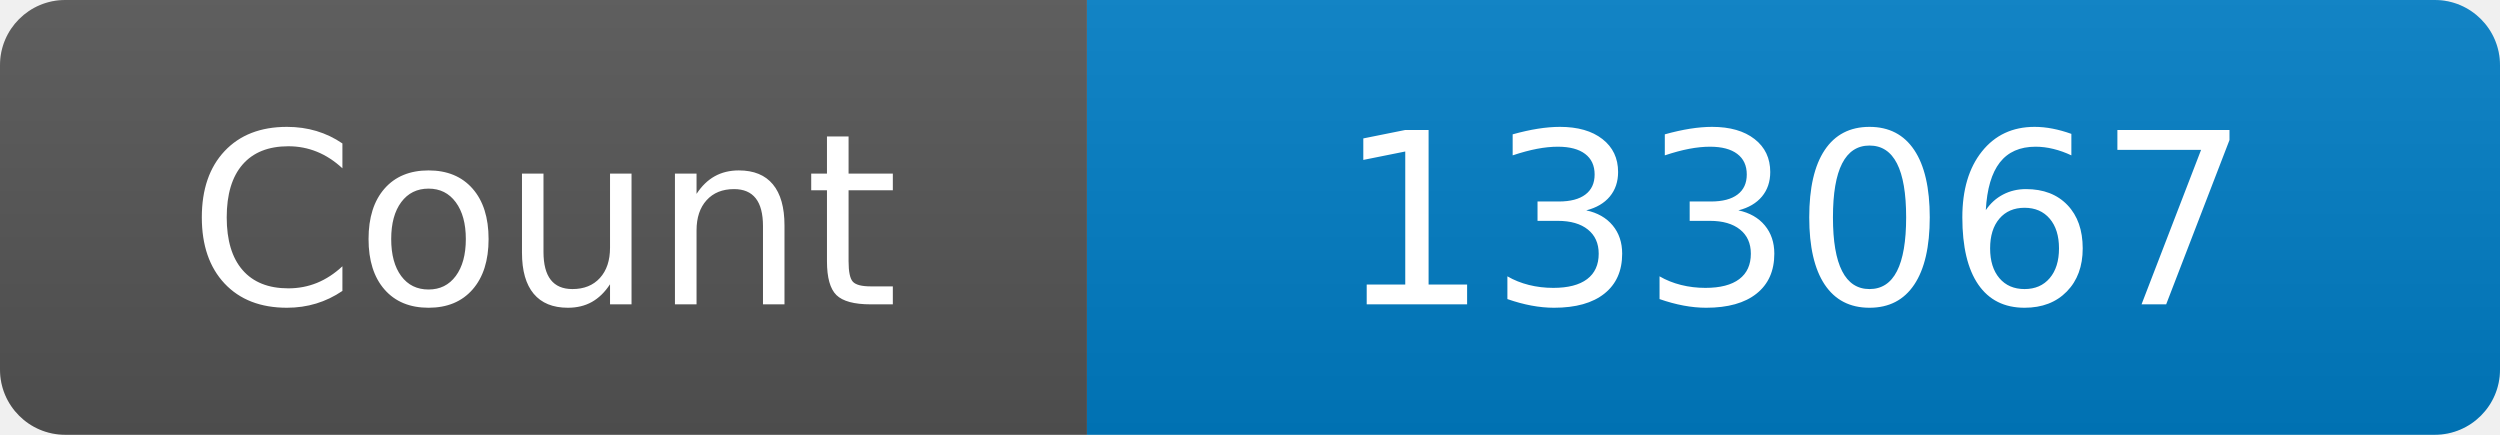
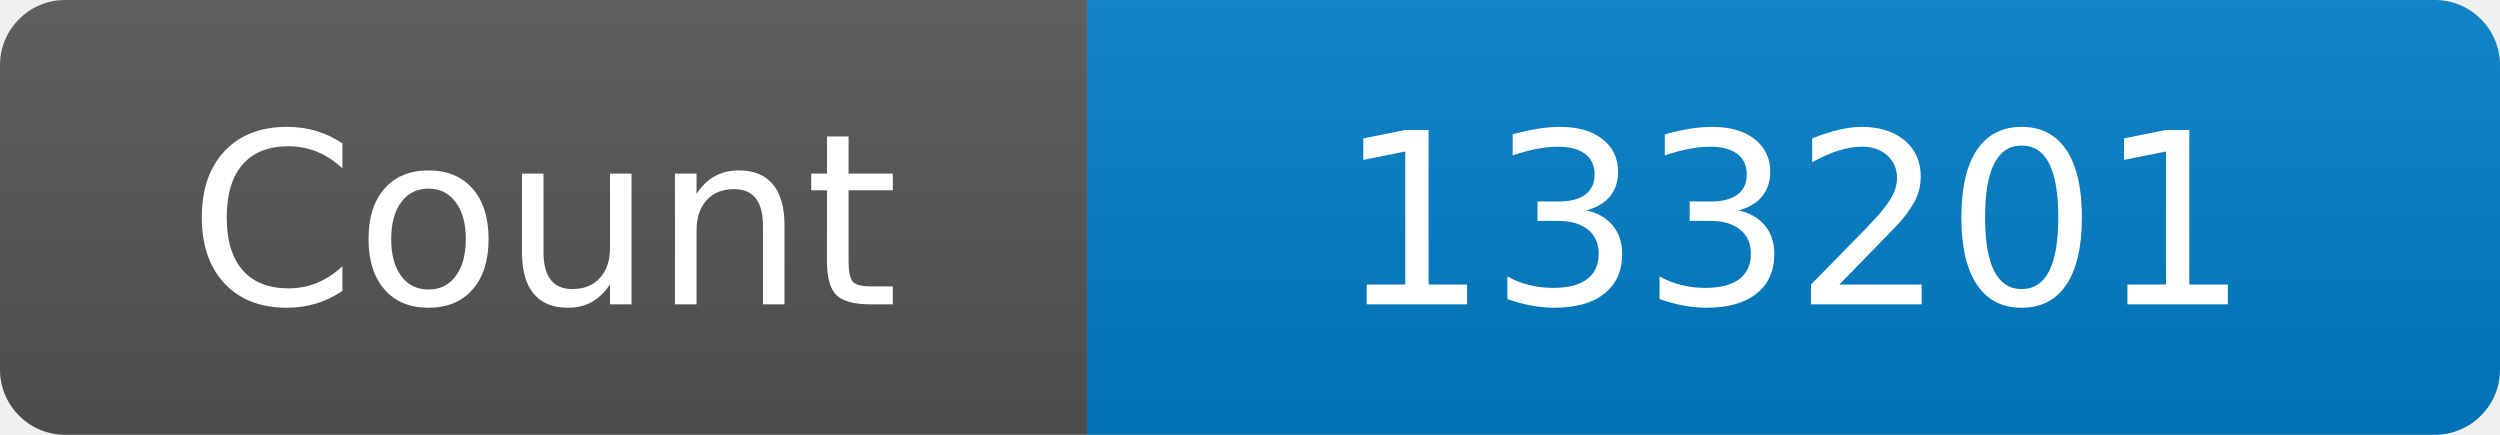
<svg xmlns="http://www.w3.org/2000/svg" width="115" height="20" role="img" aria-label="Maintained?: yes">
  <linearGradient id="s" x2="0" y2="100%">
    <stop offset="0" stop-color="#bbb" stop-opacity=".1" />
    <stop offset="1" stop-opacity=".1" />
  </linearGradient>
  <clipPath id="r">
    <rect width="115" height="20" rx="3" fill="#fff" />
  </clipPath>
  <g clip-path="url(#r)">
    <rect width="50" height="20" fill="#555" />
    <rect x="50" width="160" height="20" fill="#007ec6" />
    <rect width="115" height="20" fill="url(#s)" />
  </g>
  <g fill="#fff" text-anchor="middle" font-family="Verdana,Geneva,DejaVu Sans,sans-serif" font-size="110">
    <text x="250" y="140" transform="scale(.1)" fill="#fff">Count</text>
-     <text x="825" y="140" transform="scale(.1)" fill="#fff">133067</text>
+     <text x="825" y="140" transform="scale(.1)" fill="#fff">133201</text>
  </g>
</svg>
